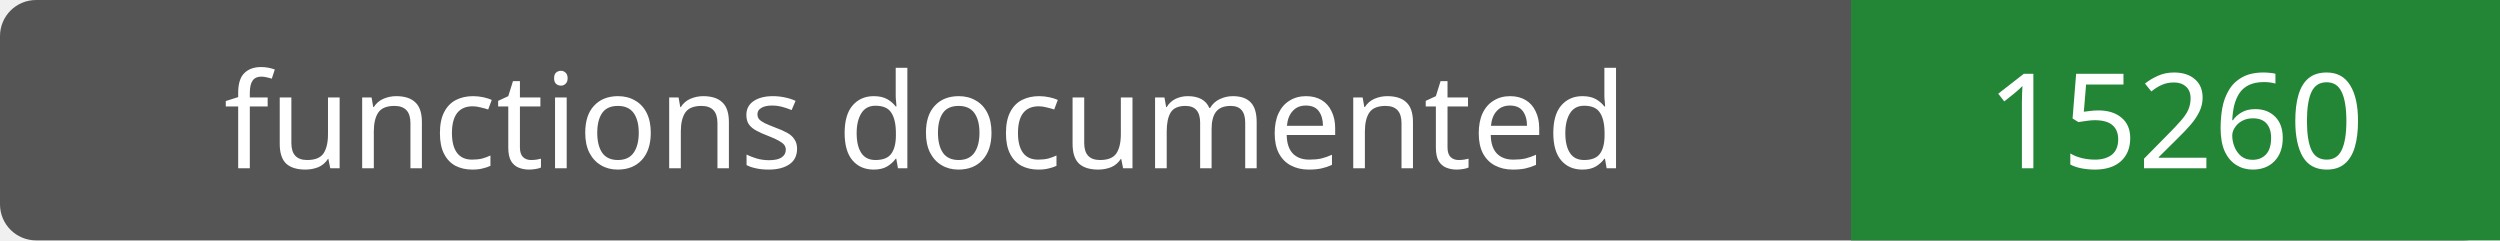
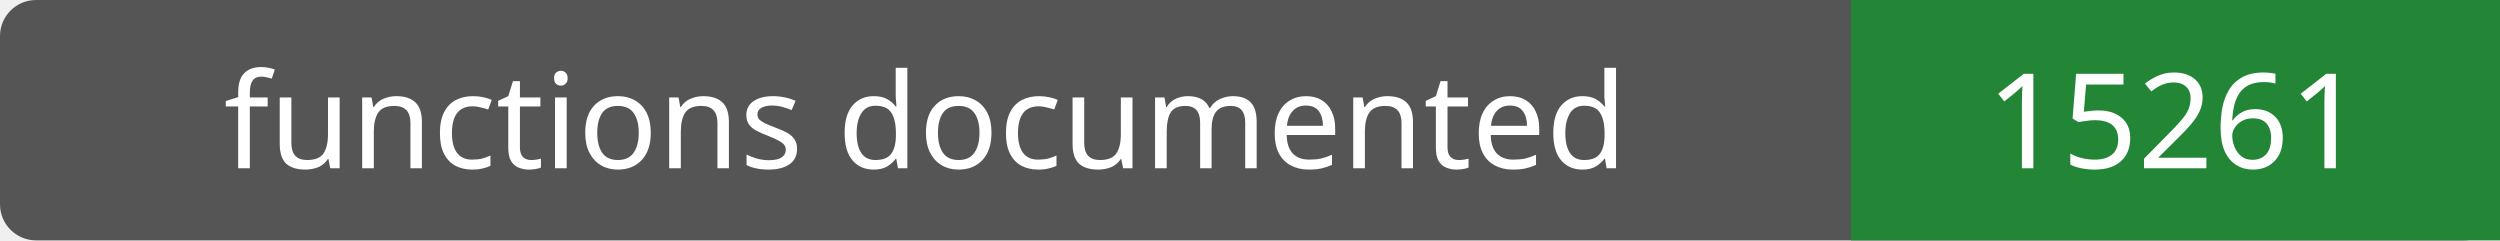
- <svg xmlns="http://www.w3.org/2000/svg" width="208" height="20" role="img" aria-label="functions documented: 15260">
+ <svg xmlns="http://www.w3.org/2000/svg" width="208" height="20" role="img" aria-label="functions documented: 15261">
  <rect width="208" height="20" rx="3" fill="#555" />
  <path fill="#238636" d="M154 0h54v20H154z" />
  <g fill="#fff" text-anchor="middle" font-family="Verdana,sans-serif" font-size="11">
    <text x="77.0" y="14">functions documented</text>
-     <text x="181.0" y="14">15260</text>
+     <text x="181.0" y="14">15261</text>
  </g>
</svg>
